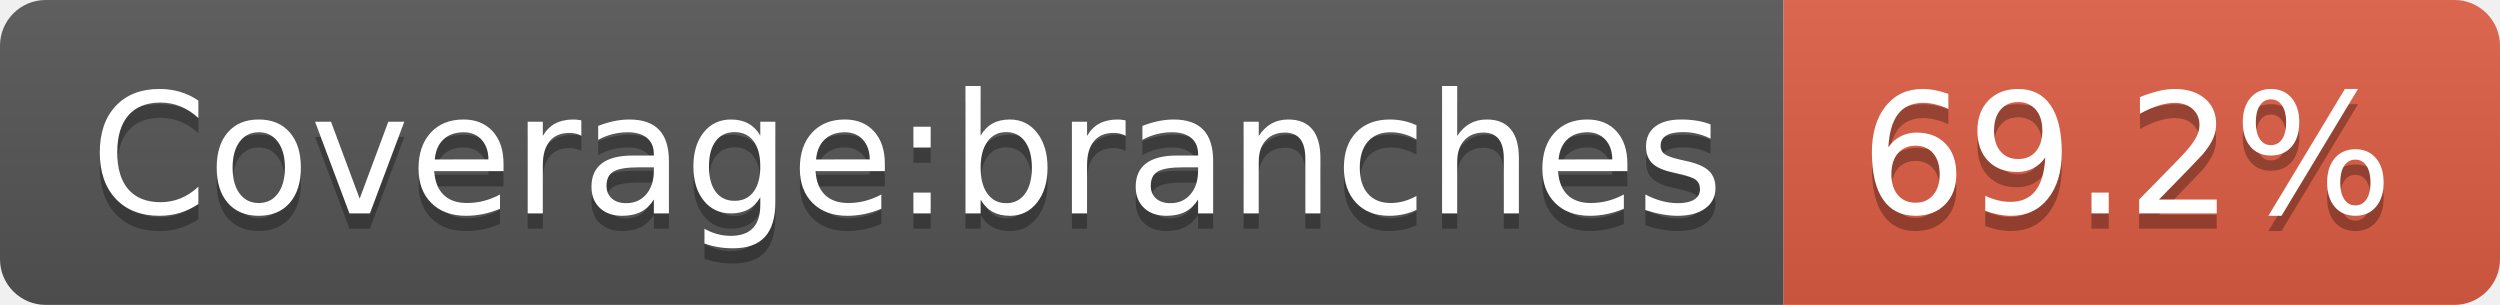
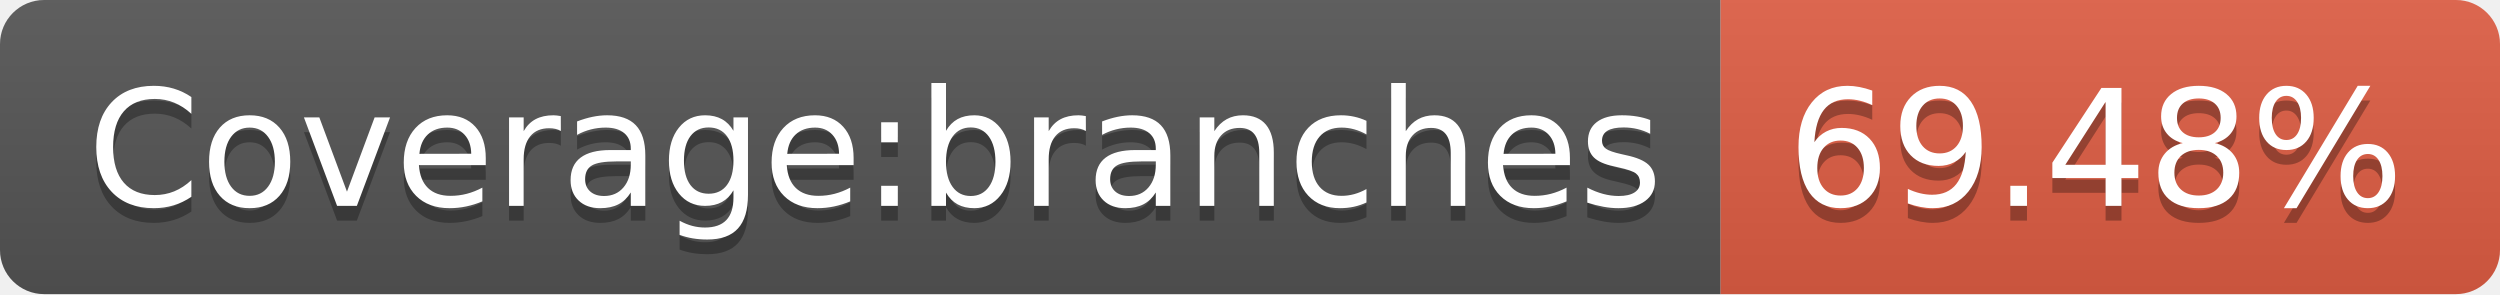
- <svg xmlns="http://www.w3.org/2000/svg" width="164" height="20" role="img" aria-label="Coverage:branches: 69.2%">
+ <svg xmlns="http://www.w3.org/2000/svg" width="170" height="20" role="img" aria-label="Coverage:branches: 69.48%">
  <linearGradient id="s" x2="0" y2="100%">
    <stop offset="0" stop-color="#bbb" stop-opacity=".1" />
    <stop offset="1" stop-opacity=".1" />
  </linearGradient>
  <clipPath id="r">
-     <rect width="164" height="20" rx="3" fill="#fff" />
+     <rect width="170" height="20" rx="3" fill="#fff" />
  </clipPath>
  <g clip-path="url(#r)">
    <rect width="117" height="20" fill="#555" />
-     <rect x="117" width="47" height="20" fill="#e05d44" />
-     <rect width="164" height="20" fill="url(#s)" />
+     <rect x="117" width="53" height="20" fill="#e05d44" />
+     <rect width="170" height="20" fill="url(#s)" />
  </g>
  <g fill="#fff" text-anchor="middle" font-family="Verdana,Geneva,DejaVu Sans,sans-serif" text-rendering="geometricPrecision" font-size="110">
    <text aria-hidden="true" x="595" y="150" fill="#010101" fill-opacity=".3" transform="scale(.1)" textLength="1070">Coverage:branches</text>
    <text x="595" y="140" transform="scale(.1)" fill="#fff" textLength="1070">Coverage:branches</text>
-     <text aria-hidden="true" x="1395" y="150" fill="#010101" fill-opacity=".3" transform="scale(.1)" textLength="370">69.2%</text>
-     <text x="1395" y="140" transform="scale(.1)" fill="#fff" textLength="370">69.2%</text>
+     <text aria-hidden="true" x="1425" y="150" fill="#010101" fill-opacity=".3" transform="scale(.1)" textLength="430">69.48%</text>
+     <text x="1425" y="140" transform="scale(.1)" fill="#fff" textLength="430">69.48%</text>
  </g>
</svg>
